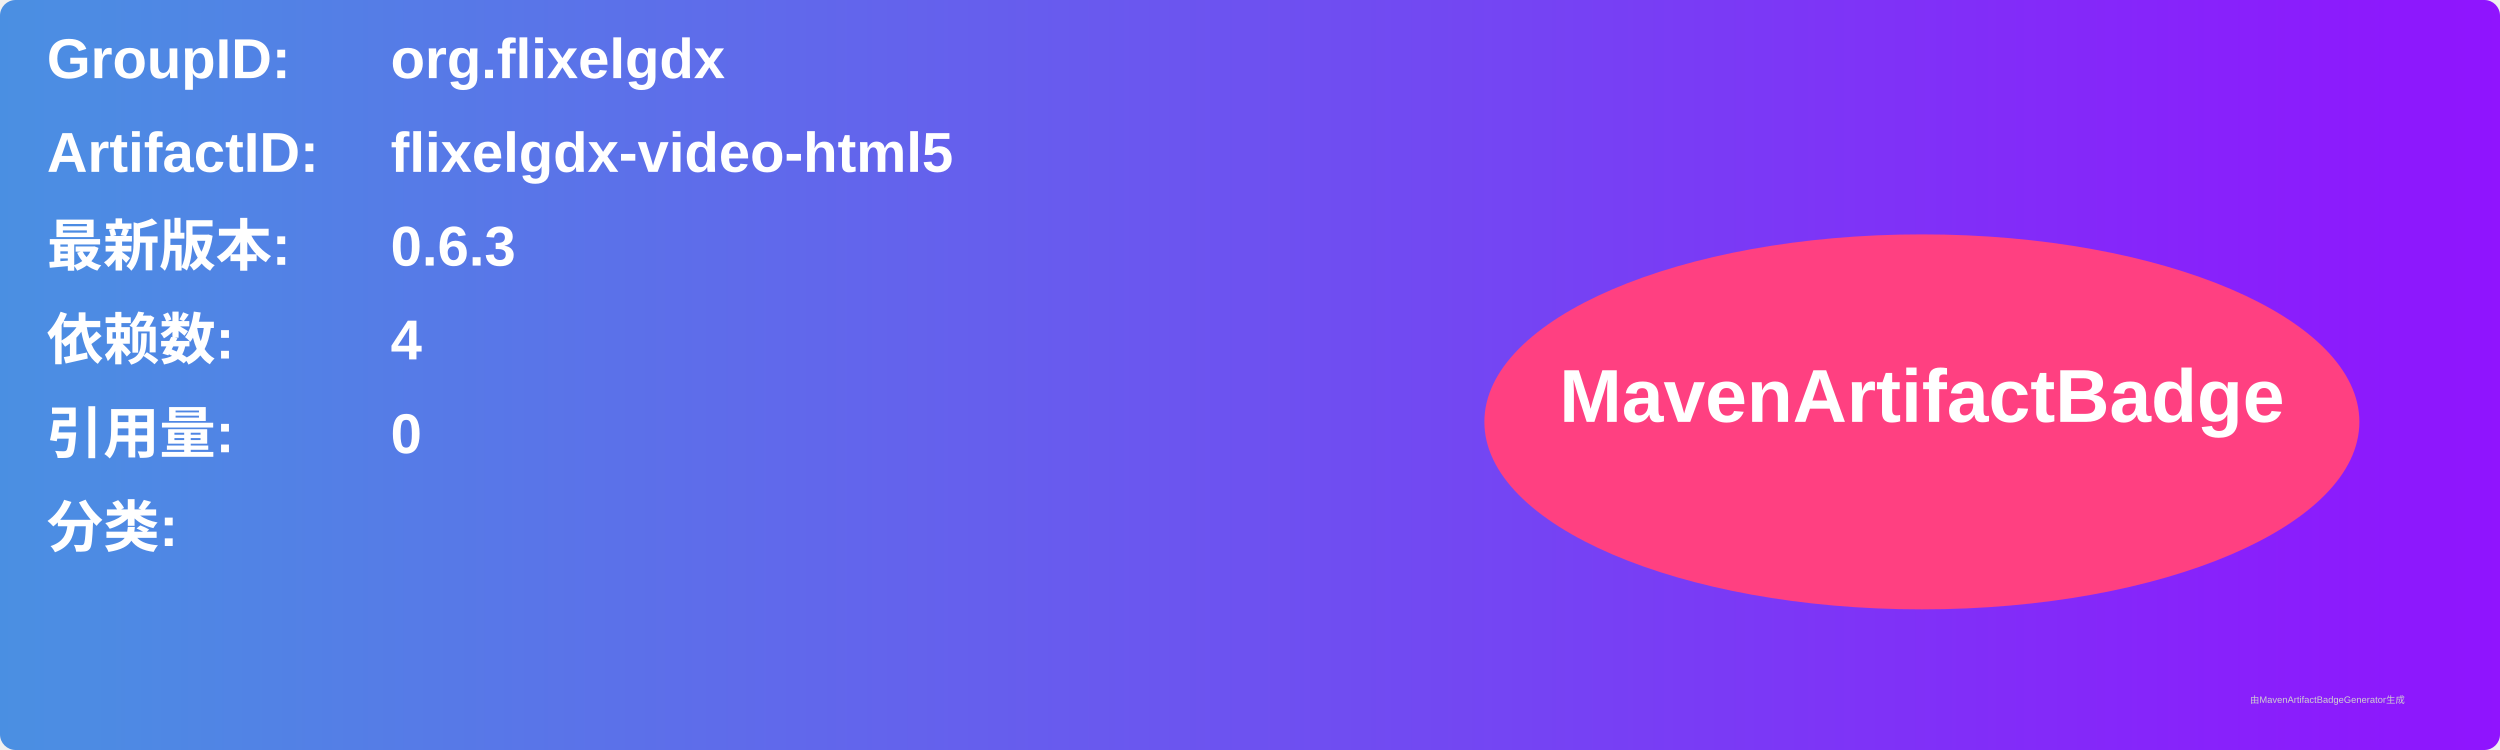
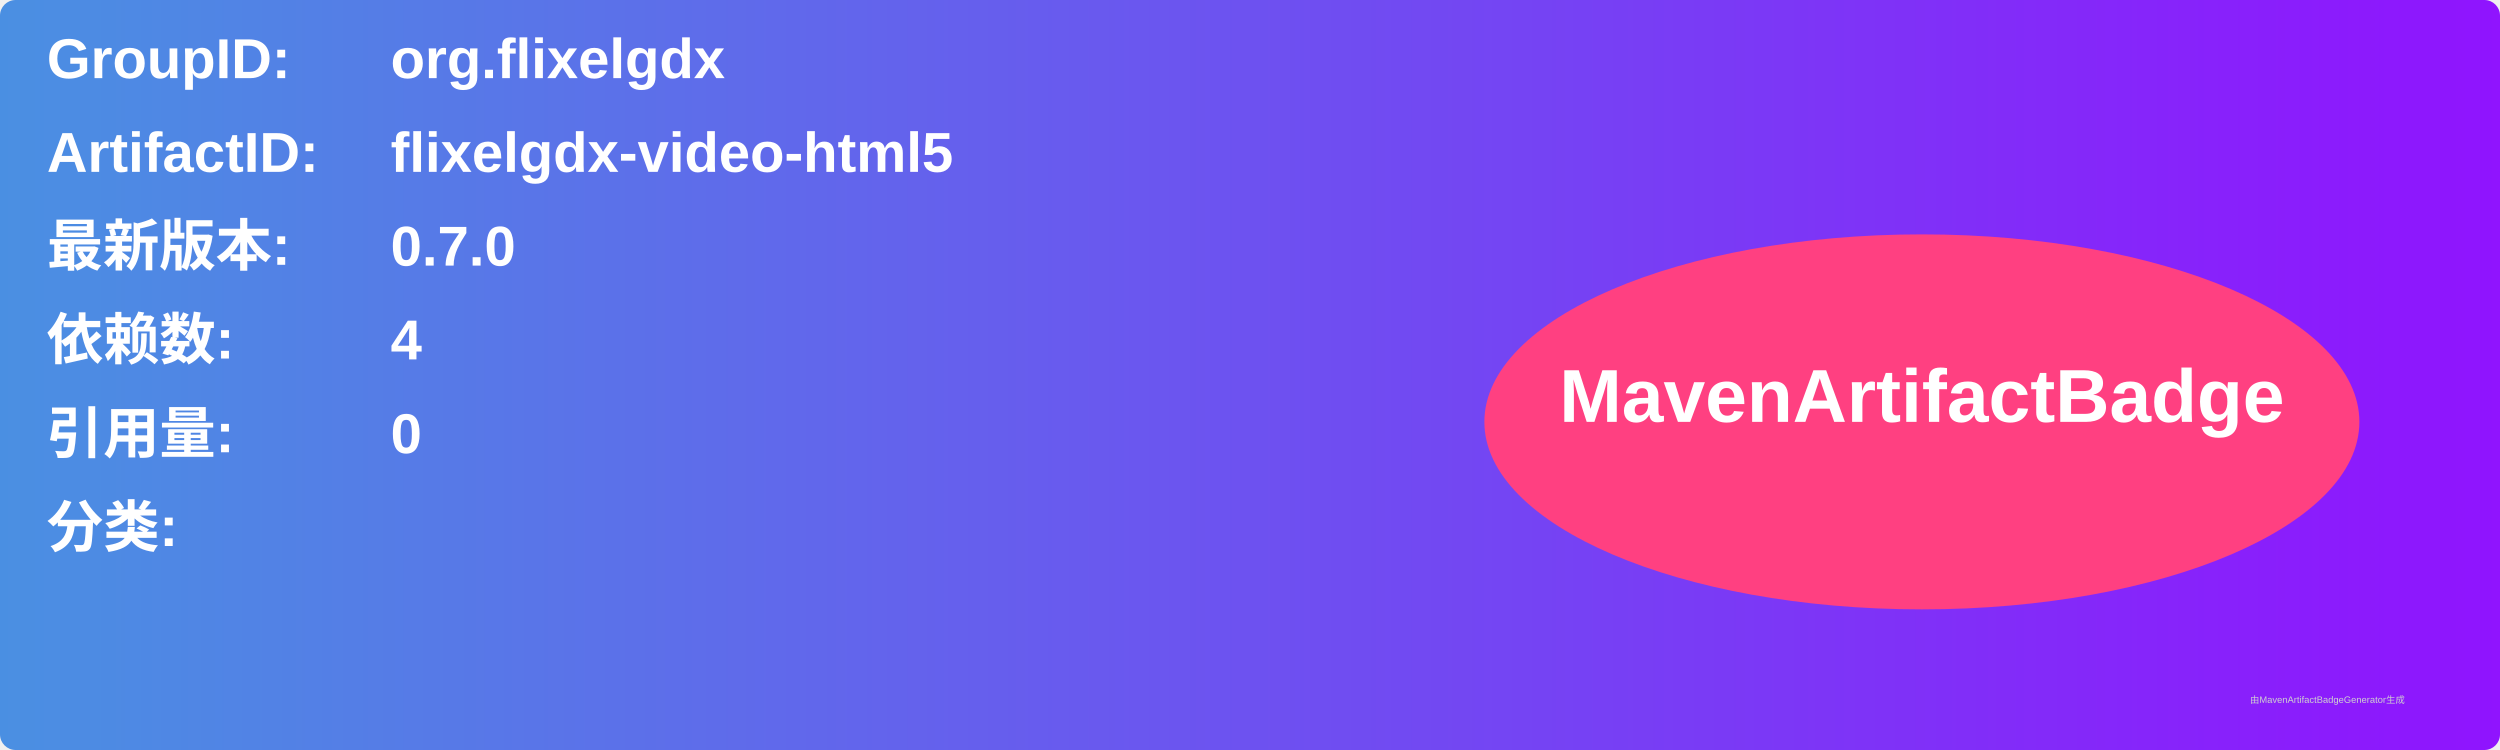
<svg xmlns="http://www.w3.org/2000/svg" width="800" height="240" viewBox="0 0 800 240">
  <linearGradient id="grad" x1="0%" y1="0%" x2="100%" y2="0%">
    <stop offset="0%" stop-color="#4a90e2" />
    <stop offset="100%" stop-color="#9013fe" />
  </linearGradient>
  <rect width="100%" height="100%" rx="5" ry="5" fill="url(#grad)" />
  <g transform="translate(15, 15)">
    <text x="0" y="10" font-family="Arial" font-size="18" fill="white" font-weight="bold" width="260">GroupID:</text>
    <text x="110" y="10" font-family="Arial" font-size="18" fill="white" font-weight="bold" width="460">org.flixelgdx</text>
    <text x="0" y="40" font-family="Arial" font-size="18" fill="white" font-weight="bold" width="260">ArtifactID:</text>
    <text x="110" y="40" font-family="Arial" font-size="18" fill="white" font-weight="bold" width="460">flixelgdx-video-html5</text>
    <text x="0" y="70" font-family="Arial" font-size="18" fill="white" font-weight="bold">最新版本:</text>
    <text x="110" y="70" font-family="Arial" font-size="18" fill="white" font-weight="bold">
-       <tspan font-weight="bold">0.6.3</tspan>
+       <tspan font-weight="bold">0.7.0</tspan>
    </text>
    <text x="0" y="100" font-family="Arial" font-size="18" fill="white" font-weight="bold">依赖数: </text>
    <text x="110" y="100" font-family="Arial" font-size="18" fill="white">
      <tspan font-weight="bold">4</tspan>
    </text>
    <text x="0" y="130" font-family="Arial" font-size="18" fill="white" font-weight="bold">引用量: </text>
    <text x="110" y="130" font-family="Arial" font-size="18" fill="white">
      <tspan font-weight="bold">0</tspan>
    </text>
    <text x="0" y="160" font-family="Arial" font-size="18" fill="white" font-weight="bold">分类:</text>
    <text x="10" y="190" font-family="Arial" font-size="10" fill="white">
      <tspan font-weight="bold" />
    </text>
    <ellipse cx="600" cy="120" rx="140" ry="60" fill="#ff4081" />
    <text x="600" y="120" text-anchor="middle" font-family="Arial" font-size="24" fill="white" font-weight="bold">MavenArtifactBadge</text>
  </g>
  <text x="720" y="225" font-family="Arial" font-size="3" fill="#d0d0d0">由MavenArtifactBadgeGenerator生成</text>
</svg>
